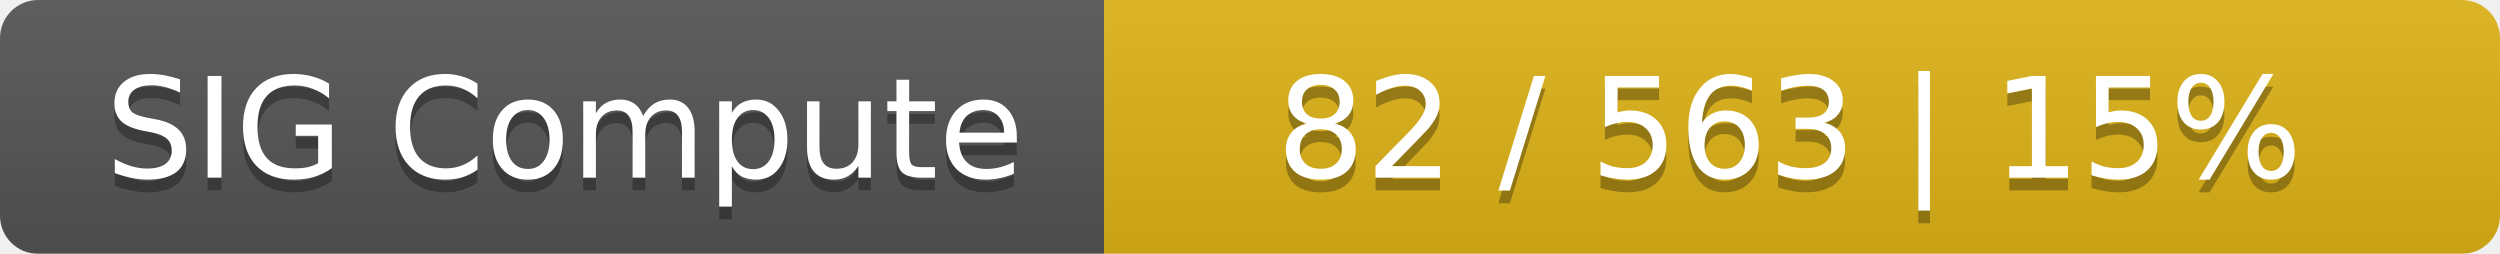
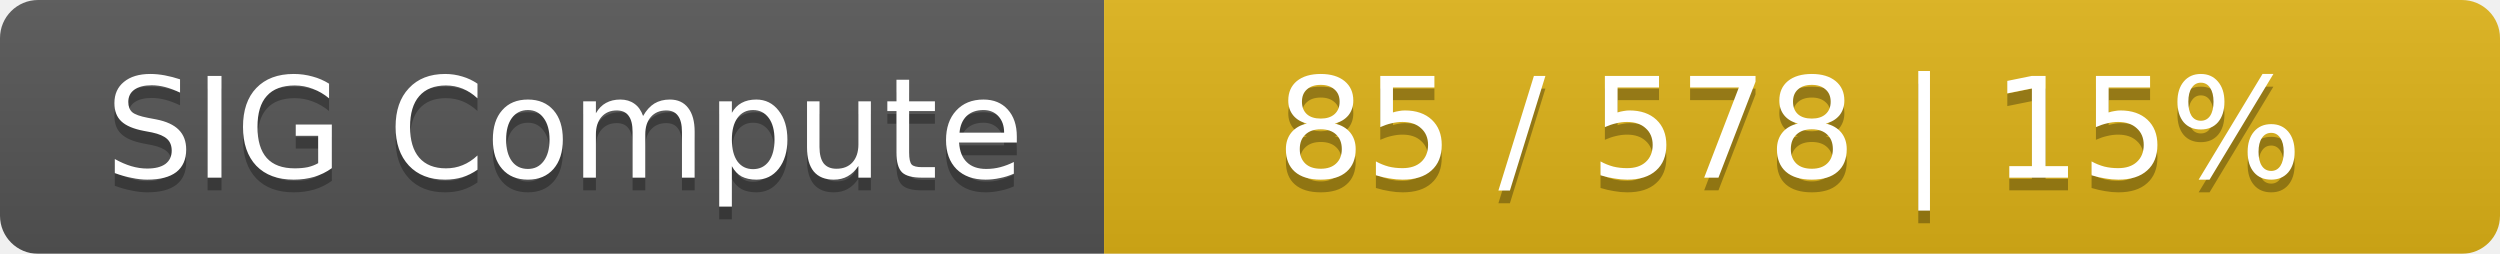
<svg xmlns="http://www.w3.org/2000/svg" width="197" height="20">
  <linearGradient id="smooth" x2="0" y2="100%">
    <stop offset="0" stop-color="#bbb" stop-opacity=".1" />
    <stop offset="1" stop-opacity=".1" />
  </linearGradient>
  <mask id="round">
    <rect width="197" height="20" rx="3" fill="#fff" />
  </mask>
  <g mask="url(#round)">
    <rect width="87" height="20" fill="#555" />
    <rect x="87" width="110" height="20" fill="#dfb317" />
    <rect width="197" height="20" fill="url(#smooth)" />
  </g>
  <g fill="#fff" text-anchor="middle" font-family="DejaVu Sans,Verdana,Geneva,sans-serif" font-size="11">
    <text x="44.5" y="15" fill="#010101" fill-opacity=".3">SIG Compute</text>
    <text x="44.5" y="14">SIG Compute</text>
-     <text x="141" y="15" fill="#010101" fill-opacity=".3">82 / 563    |    15%</text>
-     <text x="141" y="14">82 / 563    |    15%</text>
+     <text x="141" y="15" fill="#010101" fill-opacity=".3">85 / 578    |    15%</text>
+     <text x="141" y="14">85 / 578    |    15%</text>
  </g>
</svg>
